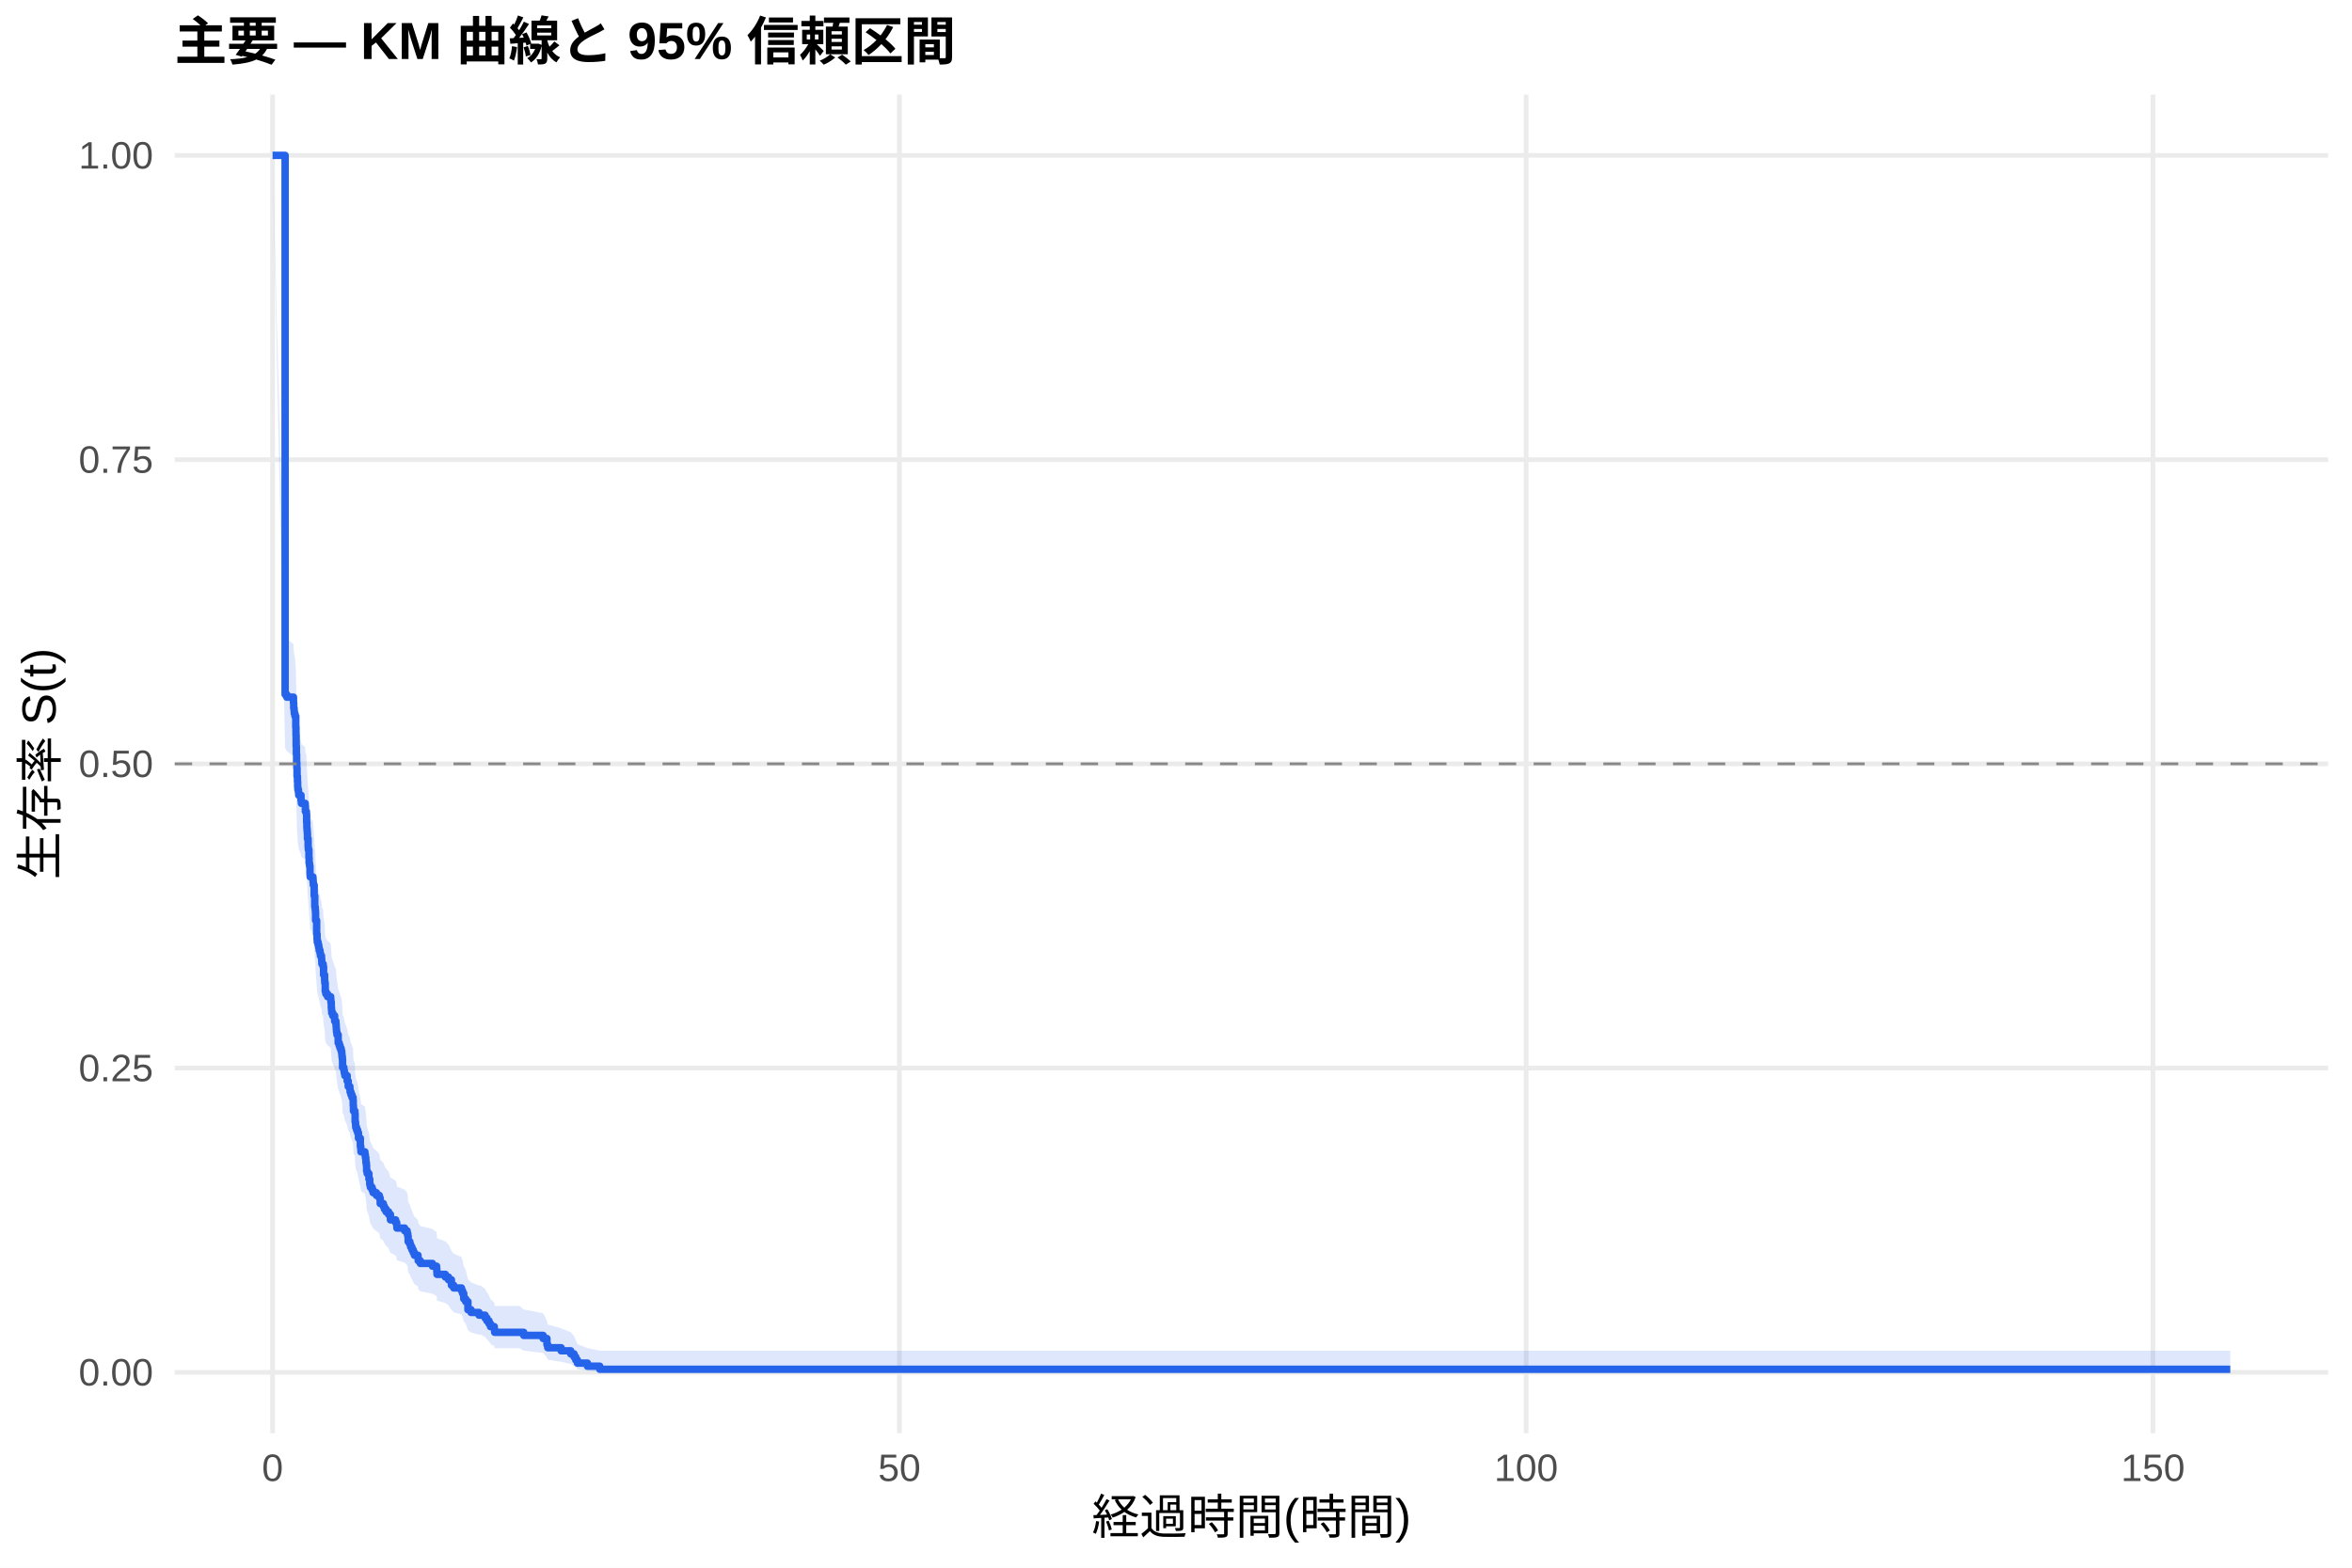
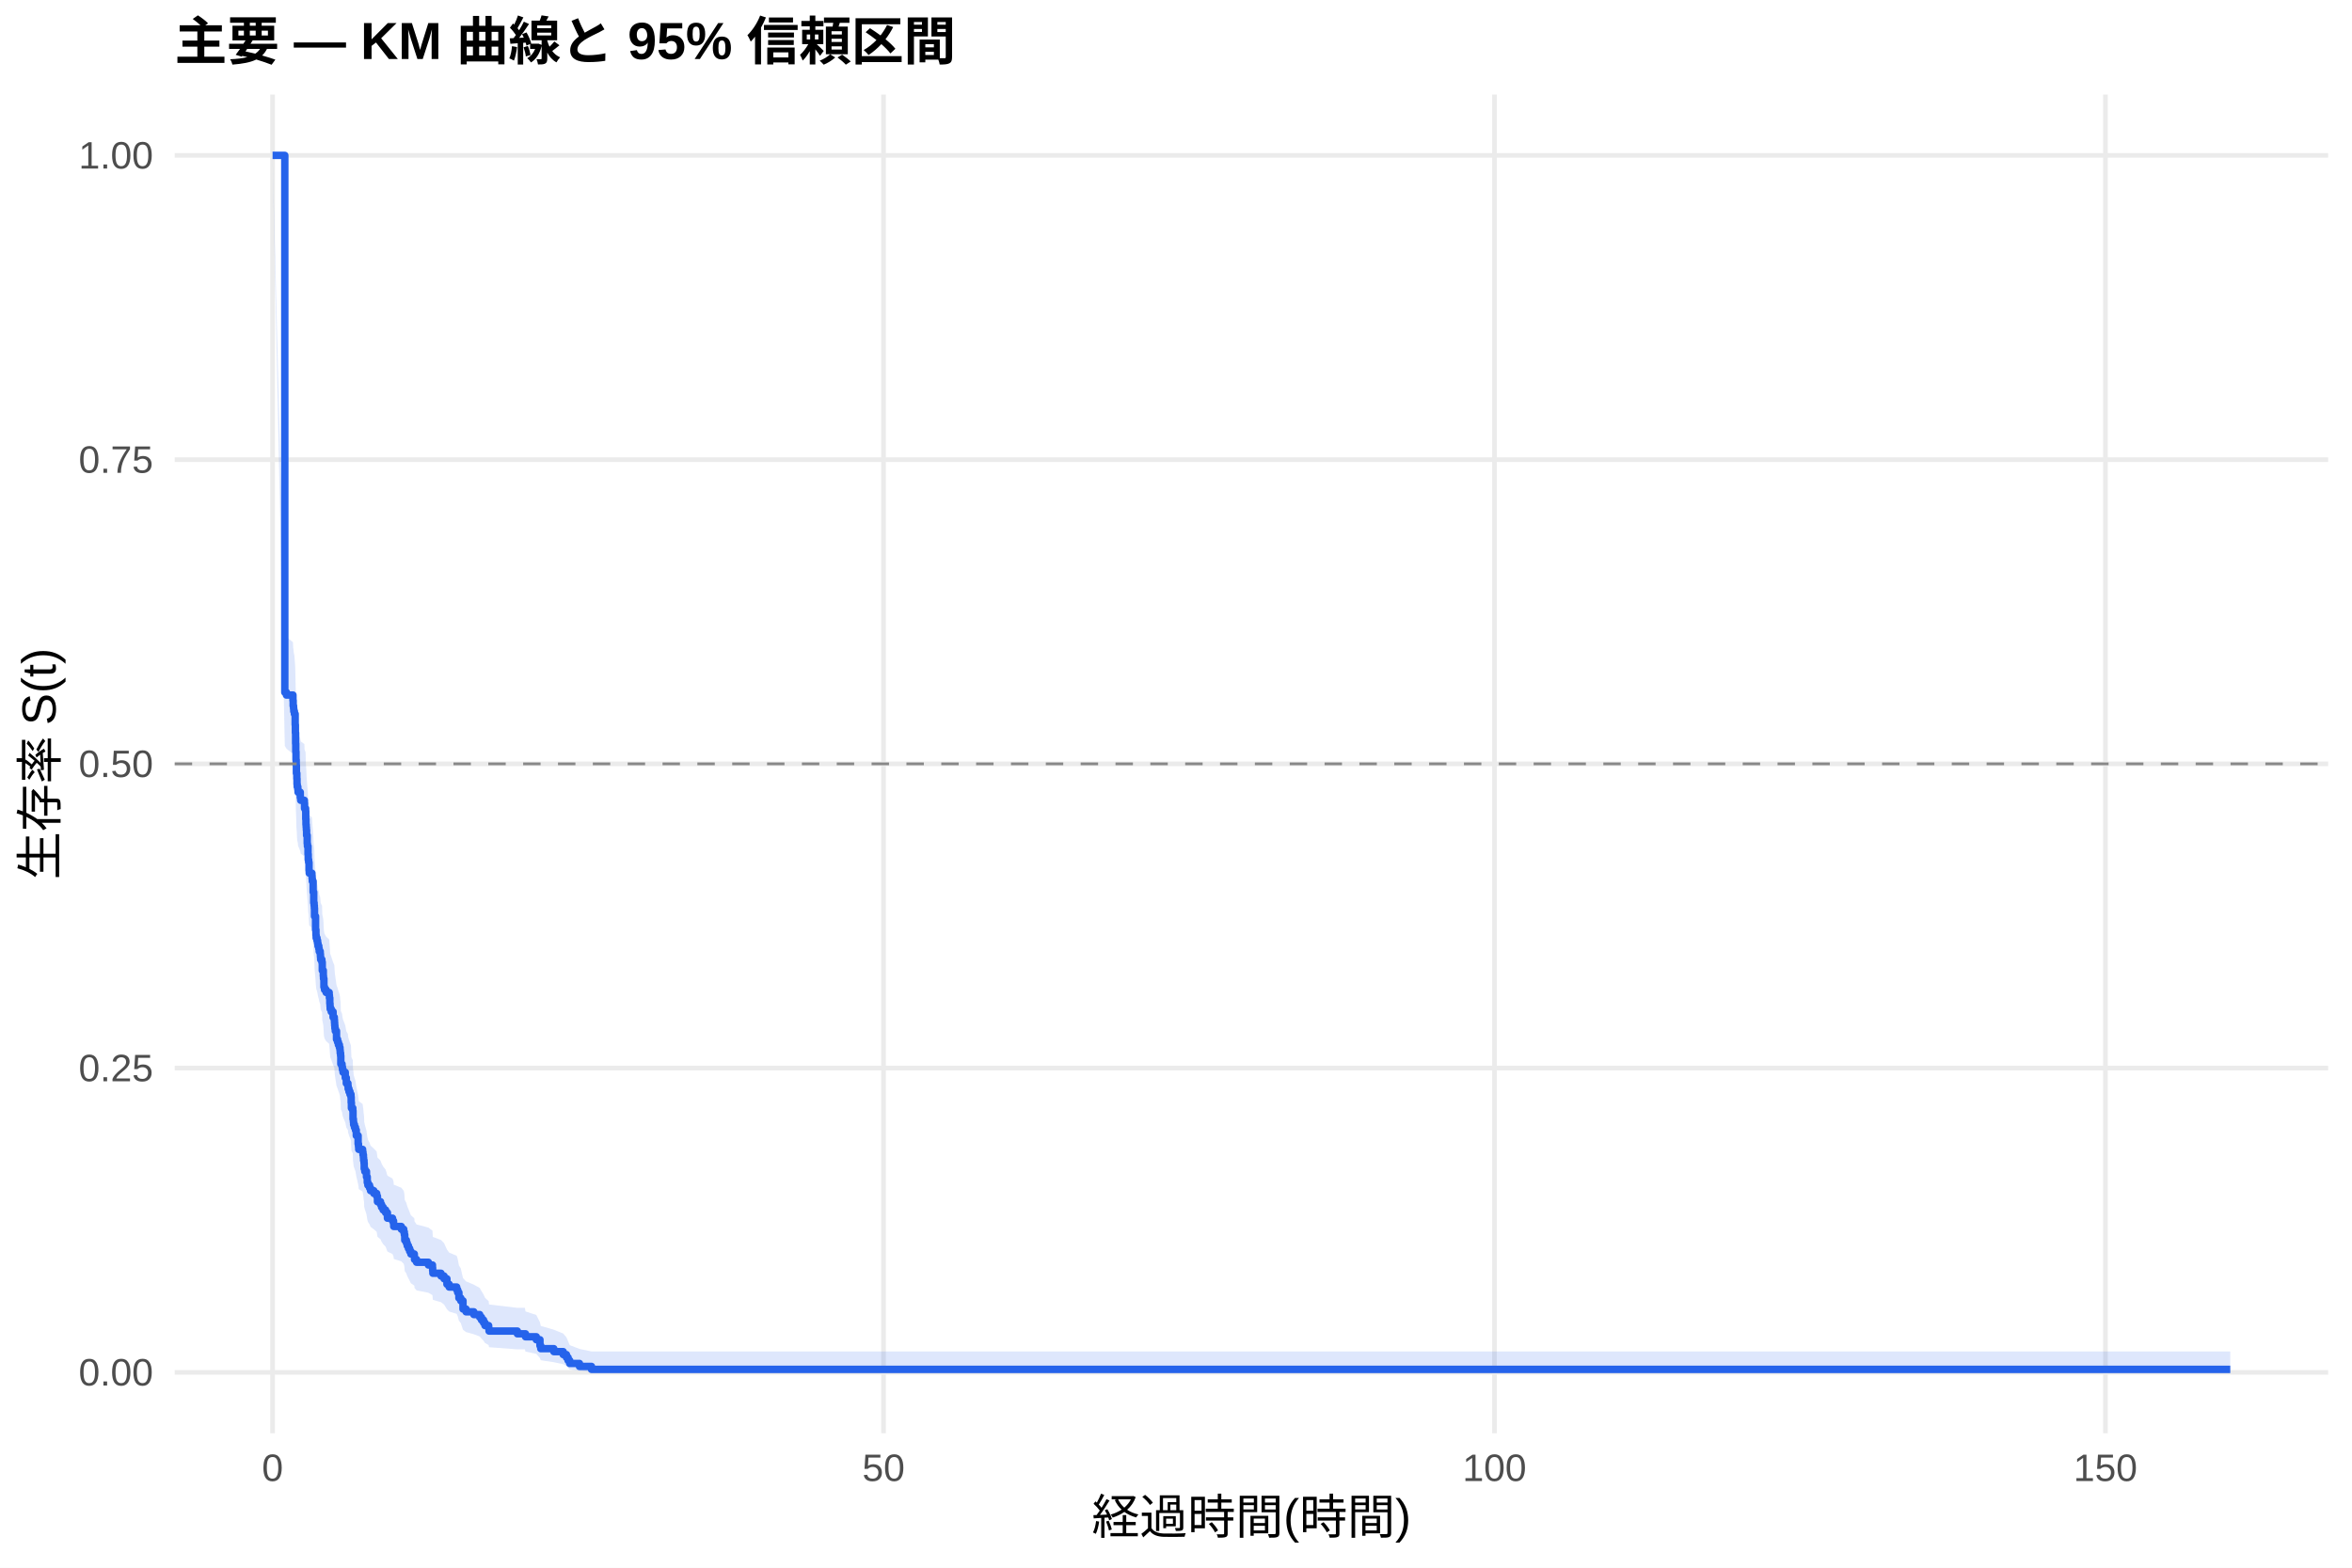
<svg xmlns="http://www.w3.org/2000/svg" width="540.00pt" height="360.00pt" viewBox="0 0 540.00 360.00">
  <g class="svglite">
    <defs>
      <style type="text/css">
    .svglite line, .svglite polyline, .svglite polygon, .svglite path, .svglite rect, .svglite circle {
      fill: none;
      stroke: #000000;
      stroke-linecap: round;
      stroke-linejoin: round;
      stroke-miterlimit: 10.00;
    }
    .svglite text {
      white-space: pre;
    }
    .svglite g.glyphgroup path {
      fill: inherit;
      stroke: none;
    }
  </style>
    </defs>
    <rect width="100%" height="100%" style="stroke: none; fill: #FFFFFF;" />
    <defs>
      <clipPath id="cpMC4wMHw1NDAuMDB8MC4wMHwzNjAuMDA=">
        <rect x="0.00" y="0.00" width="540.00" height="360.00" />
      </clipPath>
    </defs>
    <g clip-path="url(#cpMC4wMHw1NDAuMDB8MC4wMHwzNjAuMDA=)">
      <rect x="0" y="0.00" width="540.00" height="360.00" style="stroke-width: 1.07; stroke: none; fill: #FFFFFF;" />
    </g>
    <defs>
      <clipPath id="cpNDAuMTF8NTM0LjUyfDIxLjcxfDMyOS4xMg==">
        <rect x="40.11" y="21.71" width="494.41" height="307.41" />
      </clipPath>
    </defs>
    <g clip-path="url(#cpNDAuMTF8NTM0LjUyfDIxLjcxfDMyOS4xMg==)">
      <polyline points="40.11,315.14 534.52,315.14 " style="stroke-width: 1.07; stroke: #EBEBEB; stroke-linecap: butt;" />
      <polyline points="40.11,245.28 534.52,245.28 " style="stroke-width: 1.07; stroke: #EBEBEB; stroke-linecap: butt;" />
      <polyline points="40.11,175.41 534.52,175.41 " style="stroke-width: 1.07; stroke: #EBEBEB; stroke-linecap: butt;" />
      <polyline points="40.11,105.55 534.52,105.55 " style="stroke-width: 1.07; stroke: #EBEBEB; stroke-linecap: butt;" />
      <polyline points="40.11,35.68 534.52,35.68 " style="stroke-width: 1.07; stroke: #EBEBEB; stroke-linecap: butt;" />
      <polyline points="62.58,329.12 62.58,21.71 " style="stroke-width: 1.07; stroke: #EBEBEB; stroke-linecap: butt;" />
-       <polyline points="206.49,329.12 206.49,21.71 " style="stroke-width: 1.07; stroke: #EBEBEB; stroke-linecap: butt;" />
-       <polyline points="350.39,329.12 350.39,21.71 " style="stroke-width: 1.07; stroke: #EBEBEB; stroke-linecap: butt;" />
-       <polyline points="494.30,329.12 494.30,21.71 " style="stroke-width: 1.07; stroke: #EBEBEB; stroke-linecap: butt;" />
-       <polygon points="62.58,35.68 65.46,146.05 65.84,146.67 67.38,147.90 67.43,149.14 67.52,149.75 67.57,150.37 67.72,150.99 67.91,153.46 67.96,155.32 68.00,157.80 68.05,159.66 68.10,161.53 68.15,162.77 68.20,164.64 68.29,165.89 68.34,167.14 68.39,167.76 68.53,168.39 68.58,169.01 69.11,170.26 69.20,170.89 70.07,171.52 70.11,172.77 70.35,173.40 70.40,175.28 70.45,176.54 70.50,177.16 70.55,177.79 70.59,179.05 70.74,180.94 70.79,181.57 70.93,183.46 70.98,184.73 71.07,185.36 71.17,187.26 71.22,187.89 71.84,188.52 71.89,189.16 71.94,189.79 72.13,192.33 72.27,194.87 72.37,195.51 72.42,196.15 72.46,198.06 72.70,201.25 72.80,202.53 72.85,203.17 73.04,203.81 73.18,204.45 73.28,205.09 73.47,205.73 73.57,206.37 73.81,207.01 73.86,207.65 73.90,208.30 74.19,208.94 74.29,210.87 74.53,212.16 74.57,212.80 74.67,214.74 74.81,215.38 75.20,216.03 75.92,216.67 75.97,217.32 76.06,218.62 76.11,219.26 76.16,219.91 76.40,220.56 76.83,221.86 77.12,222.51 77.17,223.16 77.21,223.81 77.26,224.46 77.36,225.11 77.64,227.06 77.88,227.71 78.08,228.37 78.32,229.02 78.46,229.67 78.51,230.33 78.60,230.98 78.65,232.94 78.94,233.60 79.04,234.26 79.18,234.91 79.71,236.23 79.95,237.54 80.33,238.20 80.38,238.86 80.57,239.52 80.81,240.18 81.05,240.84 81.10,242.16 81.15,243.48 81.48,244.15 81.53,246.14 81.63,246.80 81.67,247.47 81.87,248.13 82.11,248.80 82.30,250.13 82.73,252.13 82.83,252.80 82.87,253.47 83.78,254.14 83.88,254.81 83.98,255.48 84.02,256.16 84.12,256.83 84.17,258.17 84.31,258.85 84.70,260.20 84.89,261.55 85.03,262.23 85.42,262.91 85.66,263.59 86.42,264.26 87.09,264.95 87.29,266.31 88.01,266.99 88.25,267.67 88.63,268.36 89.21,269.04 89.64,270.41 90.84,271.10 91.08,271.79 91.12,272.48 92.90,273.17 93.47,273.86 93.62,274.55 93.71,275.94 94.10,276.63 94.29,277.33 94.58,278.03 94.87,278.73 95.15,279.42 95.97,280.13 96.02,280.83 96.50,281.53 99.28,282.23 100.24,282.94 100.29,283.65 100.33,284.36 102.25,285.07 102.97,285.78 103.64,287.21 104.17,287.92 105.95,288.64 106.19,289.36 106.47,290.81 106.91,291.54 107.43,293.73 108.15,294.47 109.98,295.21 110.36,295.21 111.37,295.98 111.80,296.75 112.28,297.53 112.61,298.31 113.48,299.10 113.57,299.89 119.28,299.89 120.24,300.72 124.70,301.57 125.57,303.28 125.76,304.15 128.83,305.04 131.03,305.93 131.80,306.84 132.19,307.76 132.57,308.68 134.87,309.57 137.70,310.17 512.05,310.17 512.05,315.04 137.70,315.04 134.87,314.78 132.57,314.45 132.19,314.06 131.80,313.64 131.03,313.19 128.83,312.72 125.76,312.23 125.57,311.73 124.70,310.69 120.24,310.15 119.28,309.61 113.57,309.61 113.48,309.10 112.61,308.59 112.28,308.07 111.80,307.55 111.37,307.02 110.36,306.49 109.98,306.49 108.15,305.99 107.43,305.48 106.91,303.95 106.47,303.43 106.19,302.39 105.95,301.87 104.17,301.34 103.64,300.81 102.97,299.75 102.25,299.22 100.33,298.69 100.29,298.15 100.24,297.62 99.28,297.08 96.50,296.54 96.02,296.00 95.97,295.45 95.15,294.91 94.87,294.36 94.58,293.82 94.29,293.27 94.10,292.72 93.71,292.17 93.62,291.07 93.47,290.52 92.90,289.96 91.12,289.41 91.08,288.85 90.84,288.30 89.64,287.74 89.21,286.62 88.63,286.06 88.25,285.50 88.01,284.94 87.29,284.38 87.09,283.25 86.42,282.68 85.66,282.12 85.42,281.55 85.03,280.99 84.89,280.42 84.70,279.28 84.31,278.14 84.17,277.57 84.12,276.43 84.02,275.86 83.98,275.28 83.88,274.71 83.78,274.13 82.87,273.56 82.83,272.98 82.73,272.41 82.30,270.68 82.11,269.52 81.87,268.94 81.67,268.36 81.63,267.78 81.53,267.20 81.48,265.46 81.15,264.87 81.10,263.71 81.05,262.54 80.81,261.95 80.57,261.37 80.38,260.78 80.33,260.20 79.95,259.61 79.71,258.44 79.18,257.26 79.04,256.67 78.94,256.08 78.65,255.49 78.60,253.72 78.51,253.13 78.46,252.54 78.32,251.95 78.08,251.36 77.88,250.77 77.64,250.17 77.36,248.39 77.26,247.80 77.21,247.20 77.17,246.61 77.12,246.01 76.83,245.42 76.40,244.22 76.16,243.63 76.11,243.03 76.06,242.43 75.97,241.24 75.92,240.64 75.20,240.04 74.81,239.44 74.67,238.84 74.57,237.04 74.53,236.44 74.29,235.24 74.19,233.43 73.90,232.83 73.86,232.23 73.81,231.63 73.57,231.02 73.47,230.42 73.28,229.82 73.18,229.21 73.04,228.61 72.85,228.00 72.80,227.40 72.70,226.19 72.46,223.15 72.42,221.33 72.37,220.72 72.27,220.11 72.13,217.68 71.94,215.23 71.89,214.62 71.84,214.01 71.22,213.40 71.17,212.79 71.07,210.95 70.98,210.34 70.93,209.11 70.79,207.27 70.74,206.65 70.59,204.81 70.55,203.58 70.50,202.96 70.45,202.34 70.40,201.11 70.35,199.26 70.11,198.64 70.07,197.40 69.20,196.78 69.11,196.17 68.58,194.93 68.53,194.31 68.39,193.69 68.34,193.07 68.29,191.83 68.20,190.58 68.15,188.72 68.10,187.47 68.05,185.60 68.00,183.73 67.96,181.23 67.91,179.35 67.72,176.85 67.57,176.22 67.52,175.59 67.43,174.96 67.38,173.71 65.84,172.45 65.46,171.82 62.58,35.68 " style="stroke-width: 0.00; stroke: none; stroke-linecap: butt; fill: #2563EB; fill-opacity: 0.15;" />
-       <polyline points="62.58,35.68 65.46,146.05 65.84,146.67 67.38,147.90 67.43,149.14 67.52,149.75 67.57,150.37 67.72,150.99 67.91,153.46 67.96,155.32 68.00,157.80 68.05,159.66 68.10,161.53 68.15,162.77 68.20,164.64 68.29,165.89 68.34,167.14 68.39,167.76 68.53,168.39 68.58,169.01 69.11,170.26 69.20,170.89 70.07,171.52 70.11,172.77 70.35,173.40 70.40,175.28 70.45,176.54 70.50,177.16 70.55,177.79 70.59,179.05 70.74,180.94 70.79,181.57 70.93,183.46 70.98,184.73 71.07,185.36 71.17,187.26 71.22,187.89 71.84,188.52 71.89,189.16 71.94,189.79 72.13,192.33 72.27,194.87 72.37,195.51 72.42,196.15 72.46,198.06 72.70,201.25 72.80,202.53 72.85,203.17 73.04,203.81 73.18,204.45 73.28,205.09 73.47,205.73 73.57,206.37 73.81,207.01 73.86,207.65 73.90,208.30 74.19,208.94 74.29,210.87 74.53,212.16 74.57,212.80 74.67,214.74 74.81,215.38 75.20,216.03 75.92,216.67 75.97,217.32 76.06,218.62 76.11,219.26 76.16,219.91 76.40,220.56 76.83,221.86 77.12,222.51 77.17,223.16 77.21,223.81 77.26,224.46 77.36,225.11 77.64,227.06 77.88,227.71 78.08,228.37 78.32,229.02 78.46,229.67 78.51,230.33 78.60,230.98 78.65,232.94 78.94,233.60 79.04,234.26 79.18,234.91 79.71,236.23 79.95,237.54 80.33,238.20 80.38,238.86 80.57,239.52 80.81,240.18 81.05,240.84 81.10,242.16 81.15,243.48 81.48,244.15 81.53,246.14 81.63,246.80 81.67,247.47 81.87,248.13 82.11,248.80 82.30,250.13 82.73,252.13 82.83,252.80 82.87,253.47 83.78,254.14 83.88,254.81 83.98,255.48 84.02,256.16 84.12,256.83 84.17,258.17 84.31,258.85 84.70,260.20 84.89,261.55 85.03,262.23 85.42,262.91 85.66,263.59 86.42,264.26 87.09,264.95 87.29,266.31 88.01,266.99 88.25,267.67 88.63,268.36 89.21,269.04 89.64,270.41 90.84,271.10 91.08,271.79 91.12,272.48 92.90,273.17 93.47,273.86 93.62,274.55 93.71,275.94 94.10,276.63 94.29,277.33 94.58,278.03 94.87,278.73 95.15,279.42 95.97,280.13 96.02,280.83 96.50,281.53 99.28,282.23 100.24,282.94 100.29,283.65 100.33,284.36 102.25,285.07 102.97,285.78 103.64,287.21 104.17,287.92 105.95,288.64 106.19,289.36 106.47,290.81 106.91,291.54 107.43,293.73 108.15,294.47 109.98,295.21 110.36,295.21 111.37,295.98 111.80,296.75 112.28,297.53 112.61,298.31 113.48,299.10 113.57,299.89 119.28,299.89 120.24,300.72 124.70,301.57 125.57,303.28 125.76,304.15 128.83,305.04 131.03,305.93 131.80,306.84 132.19,307.76 132.57,308.68 134.87,309.57 137.70,310.17 512.05,310.17 " style="stroke-width: 1.07; stroke: none; stroke-linecap: butt;" />
-       <polyline points="512.05,315.04 137.70,315.04 134.87,314.78 132.57,314.45 132.19,314.06 131.80,313.64 131.03,313.19 128.83,312.72 125.76,312.23 125.57,311.73 124.70,310.69 120.24,310.15 119.28,309.61 113.57,309.61 113.48,309.10 112.61,308.59 112.28,308.07 111.80,307.55 111.37,307.02 110.36,306.49 109.98,306.49 108.15,305.99 107.43,305.48 106.91,303.95 106.47,303.43 106.19,302.39 105.95,301.87 104.17,301.34 103.64,300.81 102.97,299.75 102.25,299.22 100.33,298.69 100.29,298.15 100.24,297.62 99.28,297.08 96.50,296.54 96.02,296.00 95.97,295.45 95.15,294.91 94.87,294.36 94.58,293.82 94.29,293.27 94.10,292.72 93.71,292.17 93.62,291.07 93.47,290.52 92.90,289.96 91.12,289.41 91.08,288.85 90.84,288.30 89.64,287.74 89.21,286.62 88.63,286.06 88.25,285.50 88.01,284.94 87.29,284.38 87.09,283.25 86.42,282.68 85.66,282.12 85.42,281.55 85.03,280.99 84.89,280.42 84.70,279.28 84.31,278.14 84.17,277.57 84.12,276.43 84.02,275.86 83.98,275.28 83.88,274.71 83.78,274.13 82.87,273.56 82.83,272.98 82.73,272.41 82.30,270.68 82.11,269.52 81.87,268.94 81.67,268.36 81.63,267.78 81.53,267.20 81.48,265.46 81.15,264.87 81.10,263.71 81.05,262.54 80.81,261.95 80.57,261.37 80.38,260.78 80.33,260.20 79.95,259.61 79.71,258.44 79.18,257.26 79.04,256.67 78.94,256.08 78.65,255.49 78.60,253.72 78.51,253.13 78.46,252.54 78.32,251.95 78.08,251.36 77.88,250.77 77.64,250.17 77.36,248.39 77.26,247.80 77.21,247.20 77.17,246.61 77.12,246.01 76.83,245.42 76.40,244.22 76.16,243.63 76.11,243.03 76.06,242.43 75.97,241.24 75.92,240.64 75.20,240.04 74.81,239.44 74.67,238.84 74.57,237.04 74.53,236.44 74.29,235.24 74.19,233.43 73.90,232.83 73.86,232.23 73.81,231.63 73.57,231.02 73.47,230.42 73.28,229.82 73.18,229.21 73.04,228.61 72.85,228.00 72.80,227.40 72.70,226.19 72.46,223.15 72.42,221.33 72.37,220.72 72.27,220.11 72.13,217.68 71.94,215.23 71.89,214.62 71.84,214.01 71.22,213.40 71.17,212.79 71.07,210.95 70.98,210.34 70.93,209.11 70.79,207.27 70.74,206.65 70.59,204.81 70.55,203.58 70.50,202.96 70.45,202.34 70.40,201.11 70.35,199.26 70.11,198.64 70.07,197.40 69.20,196.78 69.11,196.17 68.58,194.93 68.53,194.31 68.39,193.69 68.34,193.07 68.29,191.83 68.20,190.58 68.15,188.72 68.10,187.47 68.05,185.60 68.00,183.73 67.96,181.23 67.91,179.35 67.72,176.85 67.57,176.22 67.52,175.59 67.43,174.96 67.38,173.71 65.84,172.45 65.46,171.82 62.58,35.68 " style="stroke-width: 1.07; stroke: none; stroke-linecap: butt;" />
-       <polyline points="62.58,35.68 65.46,35.68 65.46,159.47 65.84,159.47 65.84,160.09 67.38,160.09 67.38,161.35 67.43,161.35 67.43,162.60 67.52,162.60 67.52,163.22 67.57,163.22 67.57,163.85 67.72,163.85 67.72,164.47 67.91,164.47 67.91,166.97 67.96,166.97 67.96,168.85 68.00,168.85 68.00,171.35 68.05,171.35 68.05,173.22 68.10,173.22 68.10,175.10 68.15,175.10 68.15,176.35 68.20,176.35 68.20,178.23 68.29,178.23 68.29,179.48 68.34,179.48 68.34,180.73 68.39,180.73 68.39,181.35 68.53,181.35 68.53,181.98 68.58,181.98 68.58,182.60 69.11,182.60 69.11,183.85 69.20,183.85 69.20,184.48 70.07,184.48 70.07,185.10 70.11,185.10 70.11,186.35 70.35,186.35 70.35,186.98 70.40,186.98 70.40,188.85 70.45,188.85 70.45,190.10 70.50,190.10 70.50,190.73 70.55,190.73 70.55,191.35 70.59,191.35 70.59,192.60 70.74,192.60 70.74,194.48 70.79,194.48 70.79,195.11 70.93,195.11 70.93,196.98 70.98,196.98 70.98,198.23 71.07,198.23 71.07,198.86 71.17,198.86 71.17,200.73 71.22,200.73 71.22,201.36 71.84,201.36 71.84,201.98 71.89,201.98 71.89,202.61 71.94,202.61 71.94,203.23 72.13,203.23 72.13,205.73 72.27,205.73 72.27,208.23 72.37,208.23 72.37,208.86 72.42,208.86 72.42,209.49 72.46,209.49 72.46,211.36 72.70,211.36 72.70,214.49 72.80,214.49 72.80,215.74 72.85,215.74 72.85,216.36 73.04,216.36 73.04,216.99 73.18,216.99 73.18,217.61 73.28,217.61 73.28,218.24 73.47,218.24 73.47,218.86 73.57,218.86 73.57,219.49 73.81,219.49 73.81,220.11 73.86,220.11 73.86,220.74 73.90,220.74 73.90,221.36 74.19,221.36 74.19,221.99 74.29,221.99 74.29,223.86 74.53,223.86 74.53,225.11 74.57,225.11 74.57,225.74 74.67,225.74 74.67,227.62 74.81,227.62 74.81,228.24 75.20,228.24 75.20,228.87 75.92,228.87 75.92,229.49 75.97,229.49 75.97,230.12 76.06,230.12 76.06,231.37 76.11,231.37 76.11,231.99 76.16,231.99 76.16,232.62 76.40,232.62 76.40,233.24 76.83,233.24 76.83,234.49 77.12,234.49 77.12,235.12 77.17,235.12 77.17,235.74 77.21,235.74 77.21,236.37 77.26,236.37 77.26,236.99 77.36,236.99 77.36,237.62 77.64,237.62 77.64,239.49 77.88,239.49 77.88,240.12 78.08,240.12 78.08,240.74 78.32,240.74 78.32,241.37 78.46,241.37 78.46,242.00 78.51,242.00 78.51,242.62 78.60,242.62 78.60,243.25 78.65,243.25 78.65,245.12 78.94,245.12 78.94,245.75 79.04,245.75 79.04,246.37 79.18,246.37 79.18,247.00 79.71,247.00 79.71,248.25 79.95,248.25 79.95,249.50 80.33,249.50 80.33,250.12 80.38,250.12 80.38,250.75 80.57,250.75 80.57,251.37 80.81,251.37 80.81,252.00 81.05,252.00 81.05,252.62 81.10,252.62 81.10,253.87 81.15,253.87 81.15,255.12 81.48,255.12 81.48,255.75 81.53,255.75 81.53,257.62 81.63,257.62 81.63,258.25 81.67,258.25 81.67,258.88 81.87,258.88 81.87,259.50 82.11,259.50 82.11,260.13 82.30,260.13 82.30,261.38 82.73,261.38 82.73,263.25 82.83,263.25 82.83,263.88 82.87,263.88 82.87,264.50 83.78,264.50 83.78,265.13 83.88,265.13 83.88,265.75 83.98,265.75 83.98,266.38 84.02,266.38 84.02,267.00 84.12,267.00 84.12,267.63 84.17,267.63 84.17,268.88 84.31,268.88 84.31,269.50 84.70,269.50 84.70,270.75 84.89,270.75 84.89,272.00 85.03,272.00 85.03,272.63 85.42,272.63 85.42,273.25 85.66,273.25 85.66,273.88 86.42,273.88 86.42,274.51 87.09,274.51 87.09,275.13 87.29,275.13 87.29,276.38 88.01,276.38 88.01,277.01 88.25,277.01 88.25,277.63 88.63,277.63 88.63,278.26 89.21,278.26 89.21,278.88 89.64,278.88 89.64,280.13 90.84,280.13 90.84,280.76 91.08,280.76 91.08,281.38 91.12,281.38 91.12,282.01 92.90,282.01 92.90,282.63 93.47,282.63 93.47,283.26 93.62,283.26 93.62,283.88 93.71,283.88 93.71,285.13 94.10,285.13 94.10,285.76 94.29,285.76 94.29,286.38 94.58,286.38 94.58,287.01 94.87,287.01 94.87,287.63 95.15,287.63 95.15,288.26 95.97,288.26 95.97,288.88 96.02,288.88 96.02,289.51 96.50,289.51 96.50,290.13 99.28,290.13 99.28,290.76 100.24,290.76 100.24,291.39 100.29,291.39 100.29,292.01 100.33,292.01 100.33,292.64 102.25,292.64 102.25,293.26 102.97,293.26 102.97,293.89 103.64,293.89 103.64,295.14 104.17,295.14 104.17,295.76 105.95,295.76 105.95,296.39 106.19,296.39 106.19,297.01 106.47,297.01 106.47,298.26 106.91,298.26 106.91,298.89 107.43,298.89 107.43,300.76 108.15,300.76 108.15,301.39 109.98,301.39 109.98,302.01 110.36,302.01 110.36,302.01 111.37,302.01 111.37,302.67 111.80,302.67 111.80,303.33 112.28,303.33 112.28,303.98 112.61,303.98 112.61,304.64 113.48,304.64 113.48,305.30 113.57,305.30 113.57,305.95 119.28,305.95 119.28,305.95 120.24,305.95 120.24,306.66 124.70,306.66 124.70,307.37 125.57,307.37 125.57,308.78 125.76,308.78 125.76,309.49 128.83,309.49 128.83,310.19 131.03,310.19 131.03,310.90 131.80,310.90 131.80,311.61 132.19,311.61 132.19,312.31 132.57,312.31 132.57,313.02 134.87,313.02 134.87,313.73 137.70,313.73 137.70,314.44 512.05,314.44 512.05,314.44 " style="stroke-width: 1.71; stroke: #2563EB; stroke-linecap: butt;" />
+       <polyline points="202.85,329.12 202.85,21.71 " style="stroke-width: 1.07; stroke: #EBEBEB; stroke-linecap: butt;" />
+       <polyline points="343.12,329.12 343.12,21.71 " style="stroke-width: 1.07; stroke: #EBEBEB; stroke-linecap: butt;" />
+       <polyline points="483.39,329.12 483.39,21.71 " style="stroke-width: 1.07; stroke: #EBEBEB; stroke-linecap: butt;" />
+       <polygon points="62.58,35.68 65.39,145.65 65.76,146.26 67.26,147.48 67.31,148.70 67.40,149.31 67.45,149.92 67.59,150.53 67.77,152.98 67.82,154.83 67.87,157.28 67.91,159.13 67.96,160.98 68.01,162.21 68.05,164.06 68.15,165.30 68.19,166.54 68.24,167.15 68.38,167.77 68.43,168.39 68.94,169.63 69.04,170.25 69.88,170.87 69.92,172.11 70.16,172.74 70.20,174.60 70.25,175.85 70.30,176.47 70.34,177.09 70.39,178.34 70.53,180.21 70.58,180.83 70.72,182.71 70.77,183.96 70.86,184.59 70.95,186.47 71.00,187.09 71.61,187.72 71.65,188.35 71.70,188.98 71.89,191.49 72.03,194.01 72.12,194.64 72.17,195.27 72.21,197.16 72.45,200.32 72.54,201.59 72.59,202.22 72.78,202.86 72.92,203.49 73.01,204.13 73.20,204.76 73.29,205.40 73.52,206.03 73.57,206.67 73.62,207.30 73.90,207.94 73.94,207.94 73.99,209.89 74.23,211.18 74.27,211.83 74.37,213.78 74.51,214.43 74.88,215.09 75.58,215.74 75.63,216.39 75.72,217.69 75.77,218.35 75.81,219.00 76.05,219.66 76.47,220.96 76.75,221.62 76.80,222.27 76.84,222.93 76.89,223.58 76.98,224.24 77.26,226.21 77.50,226.87 77.69,227.53 77.92,228.19 78.06,228.85 78.11,229.50 78.20,230.16 78.25,232.15 78.53,232.81 78.62,233.47 78.76,234.13 79.27,235.46 79.51,236.78 79.88,237.45 79.93,238.11 80.12,238.78 80.35,239.44 80.58,240.11 80.63,241.44 80.68,242.78 81.00,243.45 81.05,245.45 81.14,246.12 81.19,246.80 81.38,247.47 81.61,248.14 81.80,249.48 82.22,251.51 82.31,252.18 82.36,252.86 83.25,253.53 83.34,254.21 83.44,254.89 83.48,255.57 83.58,256.24 83.62,257.60 83.76,258.28 84.14,259.65 84.32,261.01 84.46,261.69 84.84,262.38 85.07,263.06 85.82,263.75 86.48,264.44 86.66,265.81 87.36,266.50 87.60,267.19 87.97,267.88 88.53,268.57 88.95,269.96 90.12,270.65 90.36,271.35 90.40,272.04 92.13,272.74 92.69,273.44 92.83,274.14 92.93,275.54 93.30,276.24 93.49,276.94 93.77,277.64 94.05,278.35 94.33,279.06 95.12,279.76 95.17,280.47 95.64,281.18 98.35,281.89 99.29,282.61 99.33,283.32 99.38,284.04 101.25,284.75 101.95,285.47 102.61,286.92 103.12,287.64 104.85,288.37 105.08,289.09 105.36,290.56 105.79,291.29 106.30,293.51 107.00,294.25 108.78,295.00 110.13,295.75 110.55,296.50 111.02,297.26 111.35,298.02 112.19,298.79 112.28,299.56 118.78,300.33 120.51,300.33 120.65,301.15 123.13,301.97 123.97,303.64 124.16,304.49 127.15,305.35 129.30,306.22 130.05,307.11 130.43,308.00 130.80,308.89 133.04,309.76 135.80,310.35 512.05,310.35 512.05,315.05 135.80,315.05 133.04,314.80 130.80,314.48 130.43,314.10 130.05,313.70 129.30,313.27 127.15,312.82 124.16,312.36 123.97,311.88 123.13,310.89 120.65,310.38 120.51,309.86 118.78,309.86 112.28,309.37 112.19,308.89 111.35,308.40 111.02,307.90 110.55,307.40 110.13,306.90 108.78,306.39 107.00,305.89 106.30,305.37 105.79,303.82 105.36,303.29 105.08,302.24 104.85,301.71 103.12,301.18 102.61,300.65 101.95,299.57 101.25,299.03 99.38,298.49 99.33,297.95 99.29,297.41 98.35,296.86 95.64,296.32 95.17,295.77 95.12,295.22 94.33,294.67 94.05,294.12 93.77,293.56 93.49,293.01 93.30,292.45 92.93,291.90 92.83,290.78 92.69,290.22 92.13,289.66 90.40,289.10 90.36,288.54 90.12,287.97 88.95,287.41 88.53,286.28 87.97,285.71 87.60,285.14 87.36,284.58 86.66,284.01 86.48,282.86 85.82,282.29 85.07,281.72 84.84,281.15 84.46,280.57 84.32,280.00 84.14,278.85 83.76,277.69 83.62,277.12 83.58,275.96 83.48,275.38 83.44,274.80 83.34,274.22 83.25,273.63 82.36,273.05 82.31,272.47 82.22,271.89 81.80,270.13 81.61,268.96 81.38,268.37 81.19,267.79 81.14,267.20 81.05,266.61 81.00,264.84 80.68,264.25 80.63,263.07 80.58,261.89 80.35,261.30 80.12,260.70 79.93,260.11 79.88,259.52 79.51,258.92 79.27,257.73 78.76,256.54 78.62,255.94 78.53,255.35 78.25,254.75 78.20,252.96 78.11,252.36 78.06,251.76 77.92,251.16 77.69,250.56 77.50,249.96 77.26,249.36 76.98,247.55 76.89,246.95 76.84,246.35 76.80,245.75 76.75,245.14 76.47,244.54 76.05,243.33 75.81,242.73 75.77,242.12 75.72,241.51 75.63,240.30 75.58,239.70 74.88,239.09 74.51,238.48 74.37,237.87 74.27,236.05 74.23,235.44 73.99,234.22 73.94,232.39 73.90,232.39 73.62,231.79 73.57,231.20 73.52,230.60 73.29,230.00 73.20,229.40 73.01,228.80 72.92,228.20 72.78,227.60 72.59,227.00 72.54,226.40 72.45,225.20 72.21,222.19 72.17,220.38 72.12,219.78 72.03,219.18 71.89,216.76 71.70,214.34 71.65,213.73 71.61,213.12 71.00,212.52 70.95,211.91 70.86,210.09 70.77,209.48 70.72,208.26 70.58,206.44 70.53,205.83 70.39,204.00 70.34,202.78 70.30,202.16 70.25,201.55 70.20,200.33 70.16,198.49 69.92,197.88 69.88,196.65 69.04,196.04 68.94,195.43 68.43,194.20 68.38,193.58 68.24,192.97 68.19,192.35 68.15,191.12 68.05,189.89 68.01,188.04 67.96,186.80 67.91,184.95 67.87,183.09 67.82,180.62 67.77,178.76 67.59,176.27 67.45,175.65 67.40,175.03 67.31,174.40 67.26,173.16 65.76,171.91 65.39,171.29 62.58,35.68 " style="stroke-width: 0.00; stroke: none; stroke-linecap: butt; fill: #2563EB; fill-opacity: 0.15;" />
+       <polyline points="62.58,35.68 65.39,145.65 65.76,146.26 67.26,147.48 67.31,148.70 67.40,149.31 67.45,149.92 67.59,150.53 67.77,152.98 67.82,154.83 67.87,157.28 67.91,159.13 67.96,160.98 68.01,162.21 68.05,164.06 68.15,165.30 68.19,166.54 68.24,167.15 68.38,167.77 68.43,168.39 68.94,169.63 69.04,170.25 69.88,170.87 69.92,172.11 70.16,172.74 70.20,174.60 70.25,175.85 70.30,176.47 70.34,177.09 70.39,178.34 70.53,180.21 70.58,180.83 70.72,182.71 70.77,183.96 70.86,184.59 70.95,186.47 71.00,187.09 71.61,187.72 71.65,188.35 71.70,188.98 71.89,191.49 72.03,194.01 72.12,194.64 72.17,195.27 72.21,197.16 72.45,200.32 72.54,201.59 72.59,202.22 72.78,202.86 72.92,203.49 73.01,204.13 73.20,204.76 73.29,205.40 73.52,206.03 73.57,206.67 73.62,207.30 73.90,207.94 73.94,207.94 73.99,209.89 74.23,211.18 74.27,211.83 74.37,213.78 74.51,214.43 74.88,215.09 75.58,215.74 75.63,216.39 75.72,217.69 75.77,218.35 75.81,219.00 76.05,219.66 76.47,220.96 76.75,221.62 76.80,222.27 76.84,222.93 76.89,223.58 76.98,224.24 77.26,226.21 77.50,226.87 77.69,227.53 77.92,228.19 78.06,228.85 78.11,229.50 78.20,230.16 78.25,232.15 78.53,232.81 78.62,233.47 78.76,234.13 79.27,235.46 79.51,236.78 79.88,237.45 79.93,238.11 80.12,238.78 80.35,239.44 80.58,240.11 80.63,241.44 80.68,242.78 81.00,243.45 81.05,245.45 81.14,246.12 81.19,246.80 81.38,247.47 81.61,248.14 81.80,249.48 82.22,251.51 82.31,252.18 82.36,252.86 83.25,253.53 83.34,254.21 83.44,254.89 83.48,255.57 83.58,256.24 83.62,257.60 83.76,258.28 84.14,259.65 84.32,261.01 84.46,261.69 84.84,262.38 85.07,263.06 85.82,263.75 86.48,264.44 86.66,265.81 87.36,266.50 87.60,267.19 87.97,267.88 88.53,268.57 88.95,269.96 90.12,270.65 90.36,271.35 90.40,272.04 92.13,272.74 92.69,273.44 92.83,274.14 92.93,275.54 93.30,276.24 93.49,276.94 93.77,277.64 94.05,278.35 94.33,279.06 95.12,279.76 95.17,280.47 95.64,281.18 98.35,281.89 99.29,282.61 99.33,283.32 99.38,284.04 101.25,284.75 101.95,285.47 102.61,286.92 103.12,287.64 104.85,288.37 105.08,289.09 105.36,290.56 105.79,291.29 106.30,293.51 107.00,294.25 108.78,295.00 110.13,295.75 110.55,296.50 111.02,297.26 111.35,298.02 112.19,298.79 112.28,299.56 118.78,300.33 120.51,300.33 120.65,301.15 123.13,301.97 123.97,303.64 124.16,304.49 127.15,305.35 129.30,306.22 130.05,307.11 130.43,308.00 130.80,308.89 133.04,309.76 135.80,310.35 512.05,310.35 " style="stroke-width: 1.07; stroke: none; stroke-linecap: butt;" />
+       <polyline points="512.05,315.05 135.80,315.05 133.04,314.80 130.80,314.48 130.43,314.10 130.05,313.70 129.30,313.27 127.15,312.82 124.16,312.36 123.97,311.88 123.13,310.89 120.65,310.38 120.51,309.86 118.78,309.86 112.28,309.37 112.19,308.89 111.35,308.40 111.02,307.90 110.55,307.40 110.13,306.90 108.78,306.39 107.00,305.89 106.30,305.37 105.79,303.82 105.36,303.29 105.08,302.24 104.85,301.71 103.12,301.18 102.61,300.65 101.95,299.57 101.25,299.03 99.38,298.49 99.33,297.95 99.29,297.41 98.35,296.86 95.64,296.32 95.17,295.77 95.12,295.22 94.33,294.67 94.05,294.12 93.77,293.56 93.49,293.01 93.30,292.45 92.93,291.90 92.83,290.78 92.69,290.22 92.13,289.66 90.40,289.10 90.36,288.54 90.12,287.97 88.95,287.41 88.53,286.28 87.97,285.71 87.60,285.14 87.36,284.58 86.66,284.01 86.48,282.86 85.82,282.29 85.07,281.72 84.84,281.15 84.46,280.57 84.32,280.00 84.14,278.85 83.76,277.69 83.62,277.12 83.58,275.96 83.48,275.38 83.44,274.80 83.34,274.22 83.25,273.63 82.36,273.05 82.31,272.47 82.22,271.89 81.80,270.13 81.61,268.96 81.38,268.37 81.19,267.79 81.14,267.20 81.05,266.61 81.00,264.84 80.68,264.25 80.63,263.07 80.58,261.89 80.35,261.30 80.12,260.70 79.93,260.11 79.88,259.52 79.51,258.92 79.27,257.73 78.76,256.54 78.62,255.94 78.53,255.35 78.25,254.75 78.20,252.96 78.11,252.36 78.06,251.76 77.92,251.16 77.69,250.56 77.50,249.96 77.26,249.36 76.98,247.55 76.89,246.95 76.84,246.35 76.80,245.75 76.75,245.14 76.47,244.54 76.05,243.33 75.81,242.73 75.77,242.12 75.72,241.51 75.63,240.30 75.58,239.70 74.88,239.09 74.51,238.48 74.37,237.87 74.27,236.05 74.23,235.44 73.99,234.22 73.94,232.39 73.90,232.39 73.62,231.79 73.57,231.20 73.52,230.60 73.29,230.00 73.20,229.40 73.01,228.80 72.92,228.20 72.78,227.60 72.59,227.00 72.54,226.40 72.45,225.20 72.21,222.19 72.17,220.38 72.12,219.78 72.03,219.18 71.89,216.76 71.70,214.34 71.65,213.73 71.61,213.12 71.00,212.52 70.95,211.91 70.86,210.09 70.77,209.48 70.72,208.26 70.58,206.44 70.53,205.83 70.39,204.00 70.34,202.78 70.30,202.16 70.25,201.55 70.20,200.33 70.16,198.49 69.92,197.88 69.88,196.65 69.04,196.04 68.94,195.43 68.43,194.20 68.38,193.58 68.24,192.97 68.19,192.35 68.15,191.12 68.05,189.89 68.01,188.04 67.96,186.80 67.91,184.95 67.87,183.09 67.82,180.62 67.77,178.76 67.59,176.27 67.45,175.65 67.40,175.03 67.31,174.40 67.26,173.16 65.76,171.91 65.39,171.29 62.58,35.68 " style="stroke-width: 1.07; stroke: none; stroke-linecap: butt;" />
+       <polyline points="62.58,35.68 65.39,35.68 65.39,158.99 65.76,158.99 65.76,159.61 67.26,159.61 67.26,160.85 67.31,160.85 67.31,162.09 67.40,162.09 67.40,162.71 67.45,162.71 67.45,163.33 67.59,163.33 67.59,163.95 67.77,163.95 67.77,166.43 67.82,166.43 67.82,168.29 67.87,168.29 67.87,170.76 67.91,170.76 67.91,172.62 67.96,172.62 67.96,174.48 68.01,174.48 68.01,175.72 68.05,175.72 68.05,177.58 68.15,177.58 68.15,178.82 68.19,178.82 68.19,180.06 68.24,180.06 68.24,180.68 68.38,180.68 68.38,181.30 68.43,181.30 68.43,181.92 68.94,181.92 68.94,183.16 69.04,183.16 69.04,183.78 69.88,183.78 69.88,184.40 69.92,184.40 69.92,185.64 70.16,185.64 70.16,186.26 70.20,186.26 70.20,188.11 70.25,188.11 70.25,189.35 70.30,189.35 70.30,189.97 70.34,189.97 70.34,190.59 70.39,190.59 70.39,191.83 70.53,191.83 70.53,193.69 70.58,193.69 70.58,194.31 70.72,194.31 70.72,196.17 70.77,196.17 70.77,197.41 70.86,197.41 70.86,198.03 70.95,198.03 70.95,199.89 71.00,199.89 71.00,200.51 71.61,200.51 71.61,201.13 71.65,201.13 71.65,201.75 71.70,201.75 71.70,202.37 71.89,202.37 71.89,204.85 72.03,204.85 72.03,207.32 72.12,207.32 72.12,207.94 72.17,207.94 72.17,208.56 72.21,208.56 72.21,210.42 72.45,210.42 72.45,213.52 72.54,213.52 72.54,214.76 72.59,214.76 72.59,215.38 72.78,215.38 72.78,216.00 72.92,216.00 72.92,216.62 73.01,216.62 73.01,217.24 73.20,217.24 73.20,217.86 73.29,217.86 73.29,218.48 73.52,218.48 73.52,219.10 73.57,219.10 73.57,219.72 73.62,219.72 73.62,220.34 73.90,220.34 73.90,220.96 73.94,220.96 73.94,220.96 73.99,220.96 73.99,222.85 74.23,222.85 74.23,224.12 74.27,224.12 74.27,224.75 74.37,224.75 74.37,226.65 74.51,226.65 74.51,227.28 74.88,227.28 74.88,227.91 75.58,227.91 75.58,228.54 75.63,228.54 75.63,229.17 75.72,229.17 75.72,230.44 75.77,230.44 75.77,231.07 75.81,231.07 75.81,231.70 76.05,231.70 76.05,232.33 76.47,232.33 76.47,233.60 76.75,233.60 76.75,234.23 76.80,234.23 76.80,234.86 76.84,234.86 76.84,235.50 76.89,235.50 76.89,236.13 76.98,236.13 76.98,236.76 77.26,236.76 77.26,238.66 77.50,238.66 77.50,239.29 77.69,239.29 77.69,239.92 77.92,239.92 77.92,240.55 78.06,240.55 78.06,241.18 78.11,241.18 78.11,241.82 78.20,241.82 78.20,242.45 78.25,242.45 78.25,244.34 78.53,244.34 78.53,244.98 78.62,244.98 78.62,245.61 78.76,245.61 78.76,246.24 79.27,246.24 79.27,247.51 79.51,247.51 79.51,248.77 79.88,248.77 79.88,249.40 79.93,249.40 79.93,250.03 80.12,250.03 80.12,250.67 80.35,250.67 80.35,251.30 80.58,251.30 80.58,251.93 80.63,251.93 80.63,253.19 80.68,253.19 80.68,254.46 81.00,254.46 81.00,255.09 81.05,255.09 81.05,256.99 81.14,256.99 81.14,257.62 81.19,257.62 81.19,258.25 81.38,258.25 81.38,258.88 81.61,258.88 81.61,259.52 81.80,259.52 81.80,260.78 82.22,260.78 82.22,262.68 82.31,262.68 82.31,263.31 82.36,263.31 82.36,263.94 83.25,263.94 83.25,264.57 83.34,264.57 83.34,265.20 83.44,265.20 83.44,265.84 83.48,265.84 83.48,266.47 83.58,266.47 83.58,267.10 83.62,267.10 83.62,268.37 83.76,268.37 83.76,269.00 84.14,269.00 84.14,270.26 84.32,270.26 84.32,271.53 84.46,271.53 84.46,272.16 84.84,272.16 84.84,272.79 85.07,272.79 85.07,273.42 85.82,273.42 85.82,274.05 86.48,274.05 86.48,274.69 86.66,274.69 86.66,275.95 87.36,275.95 87.36,276.58 87.60,276.58 87.60,277.22 87.97,277.22 87.97,277.85 88.53,277.85 88.53,278.48 88.95,278.48 88.95,279.74 90.12,279.74 90.12,280.38 90.36,280.38 90.36,281.01 90.40,281.01 90.40,281.64 92.13,281.64 92.13,282.27 92.69,282.27 92.69,282.90 92.83,282.90 92.83,283.54 92.93,283.54 92.93,284.80 93.30,284.80 93.30,285.43 93.49,285.43 93.49,286.06 93.77,286.06 93.77,286.70 94.05,286.70 94.05,287.33 94.33,287.33 94.33,287.96 95.12,287.96 95.12,288.59 95.17,288.59 95.17,289.23 95.64,289.23 95.64,289.86 98.35,289.86 98.35,290.49 99.29,290.49 99.29,291.12 99.33,291.12 99.33,291.75 99.38,291.75 99.38,292.39 101.25,292.39 101.25,293.02 101.95,293.02 101.95,293.65 102.61,293.65 102.61,294.91 103.12,294.91 103.12,295.55 104.85,295.55 104.85,296.18 105.08,296.18 105.08,296.81 105.36,296.81 105.36,298.08 105.79,298.08 105.79,298.71 106.30,298.71 106.30,300.60 107.00,300.60 107.00,301.24 108.78,301.24 108.78,301.87 110.13,301.87 110.13,302.50 110.55,302.50 110.55,303.13 111.02,303.13 111.02,303.76 111.35,303.76 111.35,304.40 112.19,304.40 112.19,305.03 112.28,305.03 112.28,305.66 118.78,305.66 118.78,306.29 120.51,306.29 120.51,306.29 120.65,306.29 120.65,306.97 123.13,306.97 123.13,307.65 123.97,307.65 123.97,309.02 124.16,309.02 124.16,309.70 127.15,309.70 127.15,310.38 129.30,310.38 129.30,311.06 130.05,311.06 130.05,311.74 130.43,311.74 130.43,312.42 130.80,312.42 130.80,313.10 133.04,313.10 133.04,313.78 135.80,313.78 135.80,314.46 512.05,314.46 512.05,314.46 " style="stroke-width: 1.71; stroke: #2563EB; stroke-linecap: butt;" />
      <line x1="40.11" y1="175.41" x2="534.52" y2="175.41" style="stroke-width: 0.64; stroke: #888888; stroke-dasharray: 4.00,4.00; stroke-linecap: butt;" />
    </g>
    <g clip-path="url(#cpMC4wMHw1NDAuMDB8MC4wMHwzNjAuMDA=)">
      <text x="35.18" y="318.17" text-anchor="end" style="font-size: 8.80px;fill: #4D4D4D; font-family: &quot;Liberation Sans&quot;;" textLength="17.11px" lengthAdjust="spacingAndGlyphs">0.00</text>
      <text x="35.18" y="248.30" text-anchor="end" style="font-size: 8.80px;fill: #4D4D4D; font-family: &quot;Liberation Sans&quot;;" textLength="17.11px" lengthAdjust="spacingAndGlyphs">0.25</text>
      <text x="35.18" y="178.44" text-anchor="end" style="font-size: 8.80px;fill: #4D4D4D; font-family: &quot;Liberation Sans&quot;;" textLength="17.11px" lengthAdjust="spacingAndGlyphs">0.50</text>
      <text x="35.18" y="108.57" text-anchor="end" style="font-size: 8.80px;fill: #4D4D4D; font-family: &quot;Liberation Sans&quot;;" textLength="17.11px" lengthAdjust="spacingAndGlyphs">0.75</text>
      <text x="35.18" y="38.71" text-anchor="end" style="font-size: 8.80px;fill: #4D4D4D; font-family: &quot;Liberation Sans&quot;;" textLength="17.11px" lengthAdjust="spacingAndGlyphs">1.00</text>
      <text x="62.58" y="340.10" text-anchor="middle" style="font-size: 8.80px;fill: #4D4D4D; font-family: &quot;Liberation Sans&quot;;" textLength="4.89px" lengthAdjust="spacingAndGlyphs">0</text>
-       <text x="206.49" y="340.10" text-anchor="middle" style="font-size: 8.80px;fill: #4D4D4D; font-family: &quot;Liberation Sans&quot;;" textLength="9.78px" lengthAdjust="spacingAndGlyphs">50</text>
-       <text x="350.39" y="340.10" text-anchor="middle" style="font-size: 8.80px;fill: #4D4D4D; font-family: &quot;Liberation Sans&quot;;" textLength="14.67px" lengthAdjust="spacingAndGlyphs">100</text>
-       <text x="494.30" y="340.10" text-anchor="middle" style="font-size: 8.80px;fill: #4D4D4D; font-family: &quot;Liberation Sans&quot;;" textLength="14.67px" lengthAdjust="spacingAndGlyphs">150</text>
+       <text x="202.85" y="340.10" text-anchor="middle" style="font-size: 8.80px;fill: #4D4D4D; font-family: &quot;Liberation Sans&quot;;" textLength="9.78px" lengthAdjust="spacingAndGlyphs">50</text>
+       <text x="343.12" y="340.10" text-anchor="middle" style="font-size: 8.80px;fill: #4D4D4D; font-family: &quot;Liberation Sans&quot;;" textLength="14.67px" lengthAdjust="spacingAndGlyphs">100</text>
+       <text x="483.39" y="340.10" text-anchor="middle" style="font-size: 8.80px;fill: #4D4D4D; font-family: &quot;Liberation Sans&quot;;" textLength="14.67px" lengthAdjust="spacingAndGlyphs">150</text>
      <text x="287.32" y="352.24" text-anchor="middle" style="font-size: 11.00px; font-family: &quot;Liberation Sans&quot;;" textLength="73.31px" lengthAdjust="spacingAndGlyphs">経過時間(時間)</text>
      <text transform="translate(13.05,175.41) rotate(-90)" text-anchor="middle" style="font-size: 11.00px; font-family: &quot;Liberation Sans&quot;;" textLength="53.78px" lengthAdjust="spacingAndGlyphs">生存率 S(t)</text>
      <text x="40.11" y="13.74" style="font-size: 12.00px; font-weight: bold; font-family: &quot;Liberation Sans&quot;;" textLength="179.33px" lengthAdjust="spacingAndGlyphs">主要 — KM 曲線と 95% 信頼区間</text>
    </g>
  </g>
</svg>
